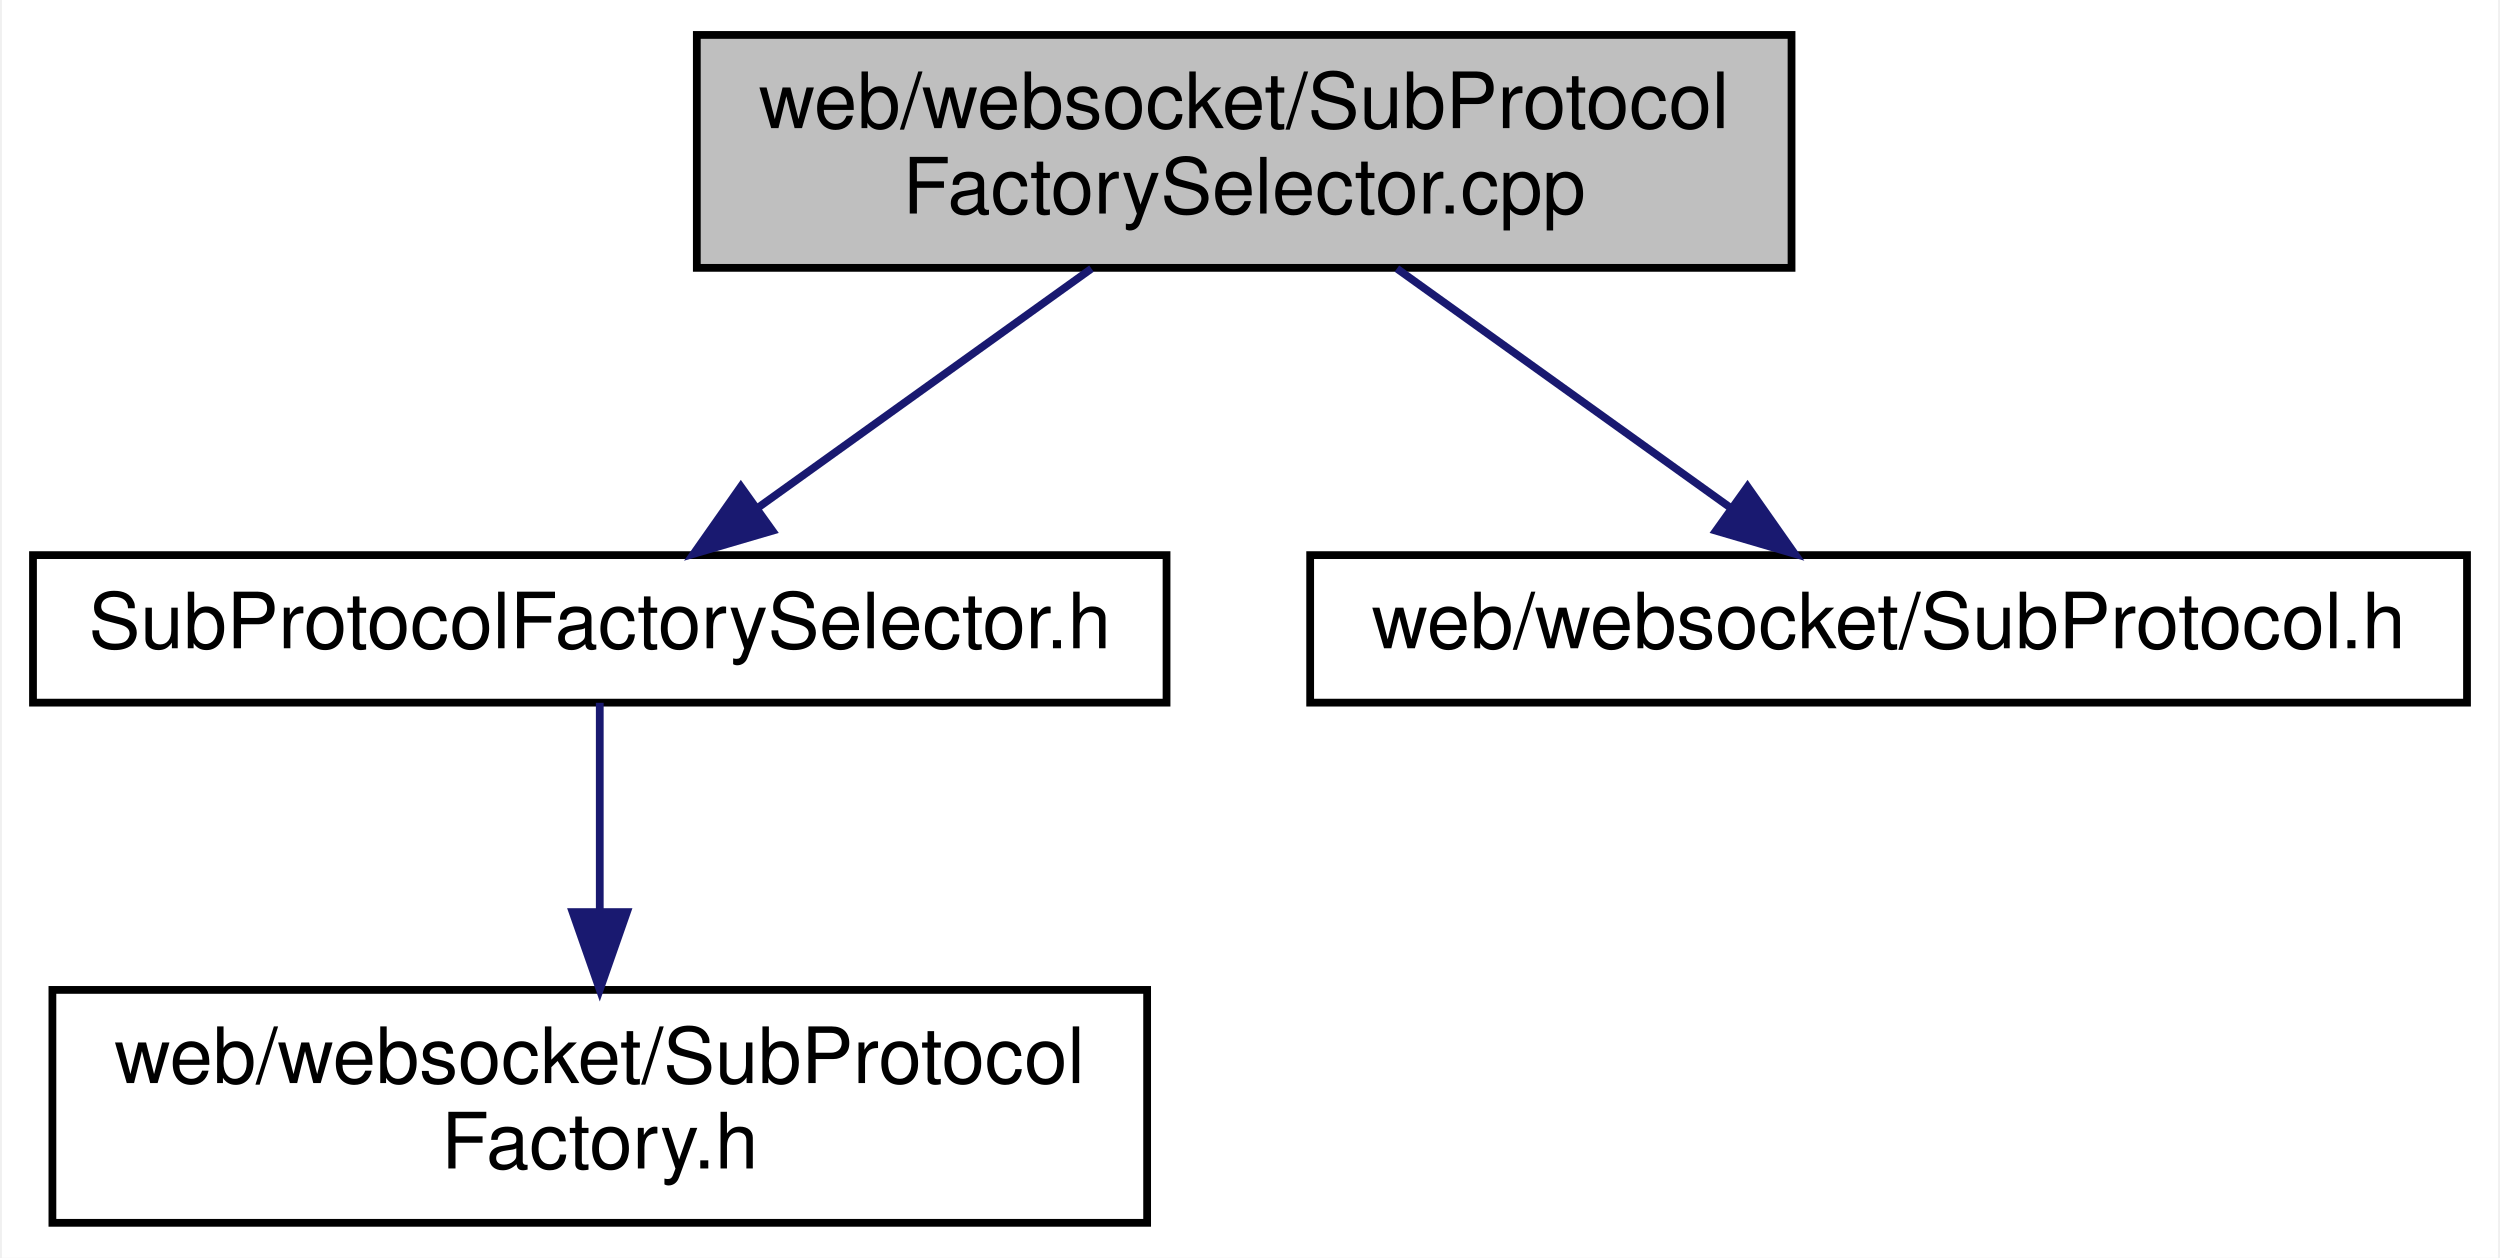
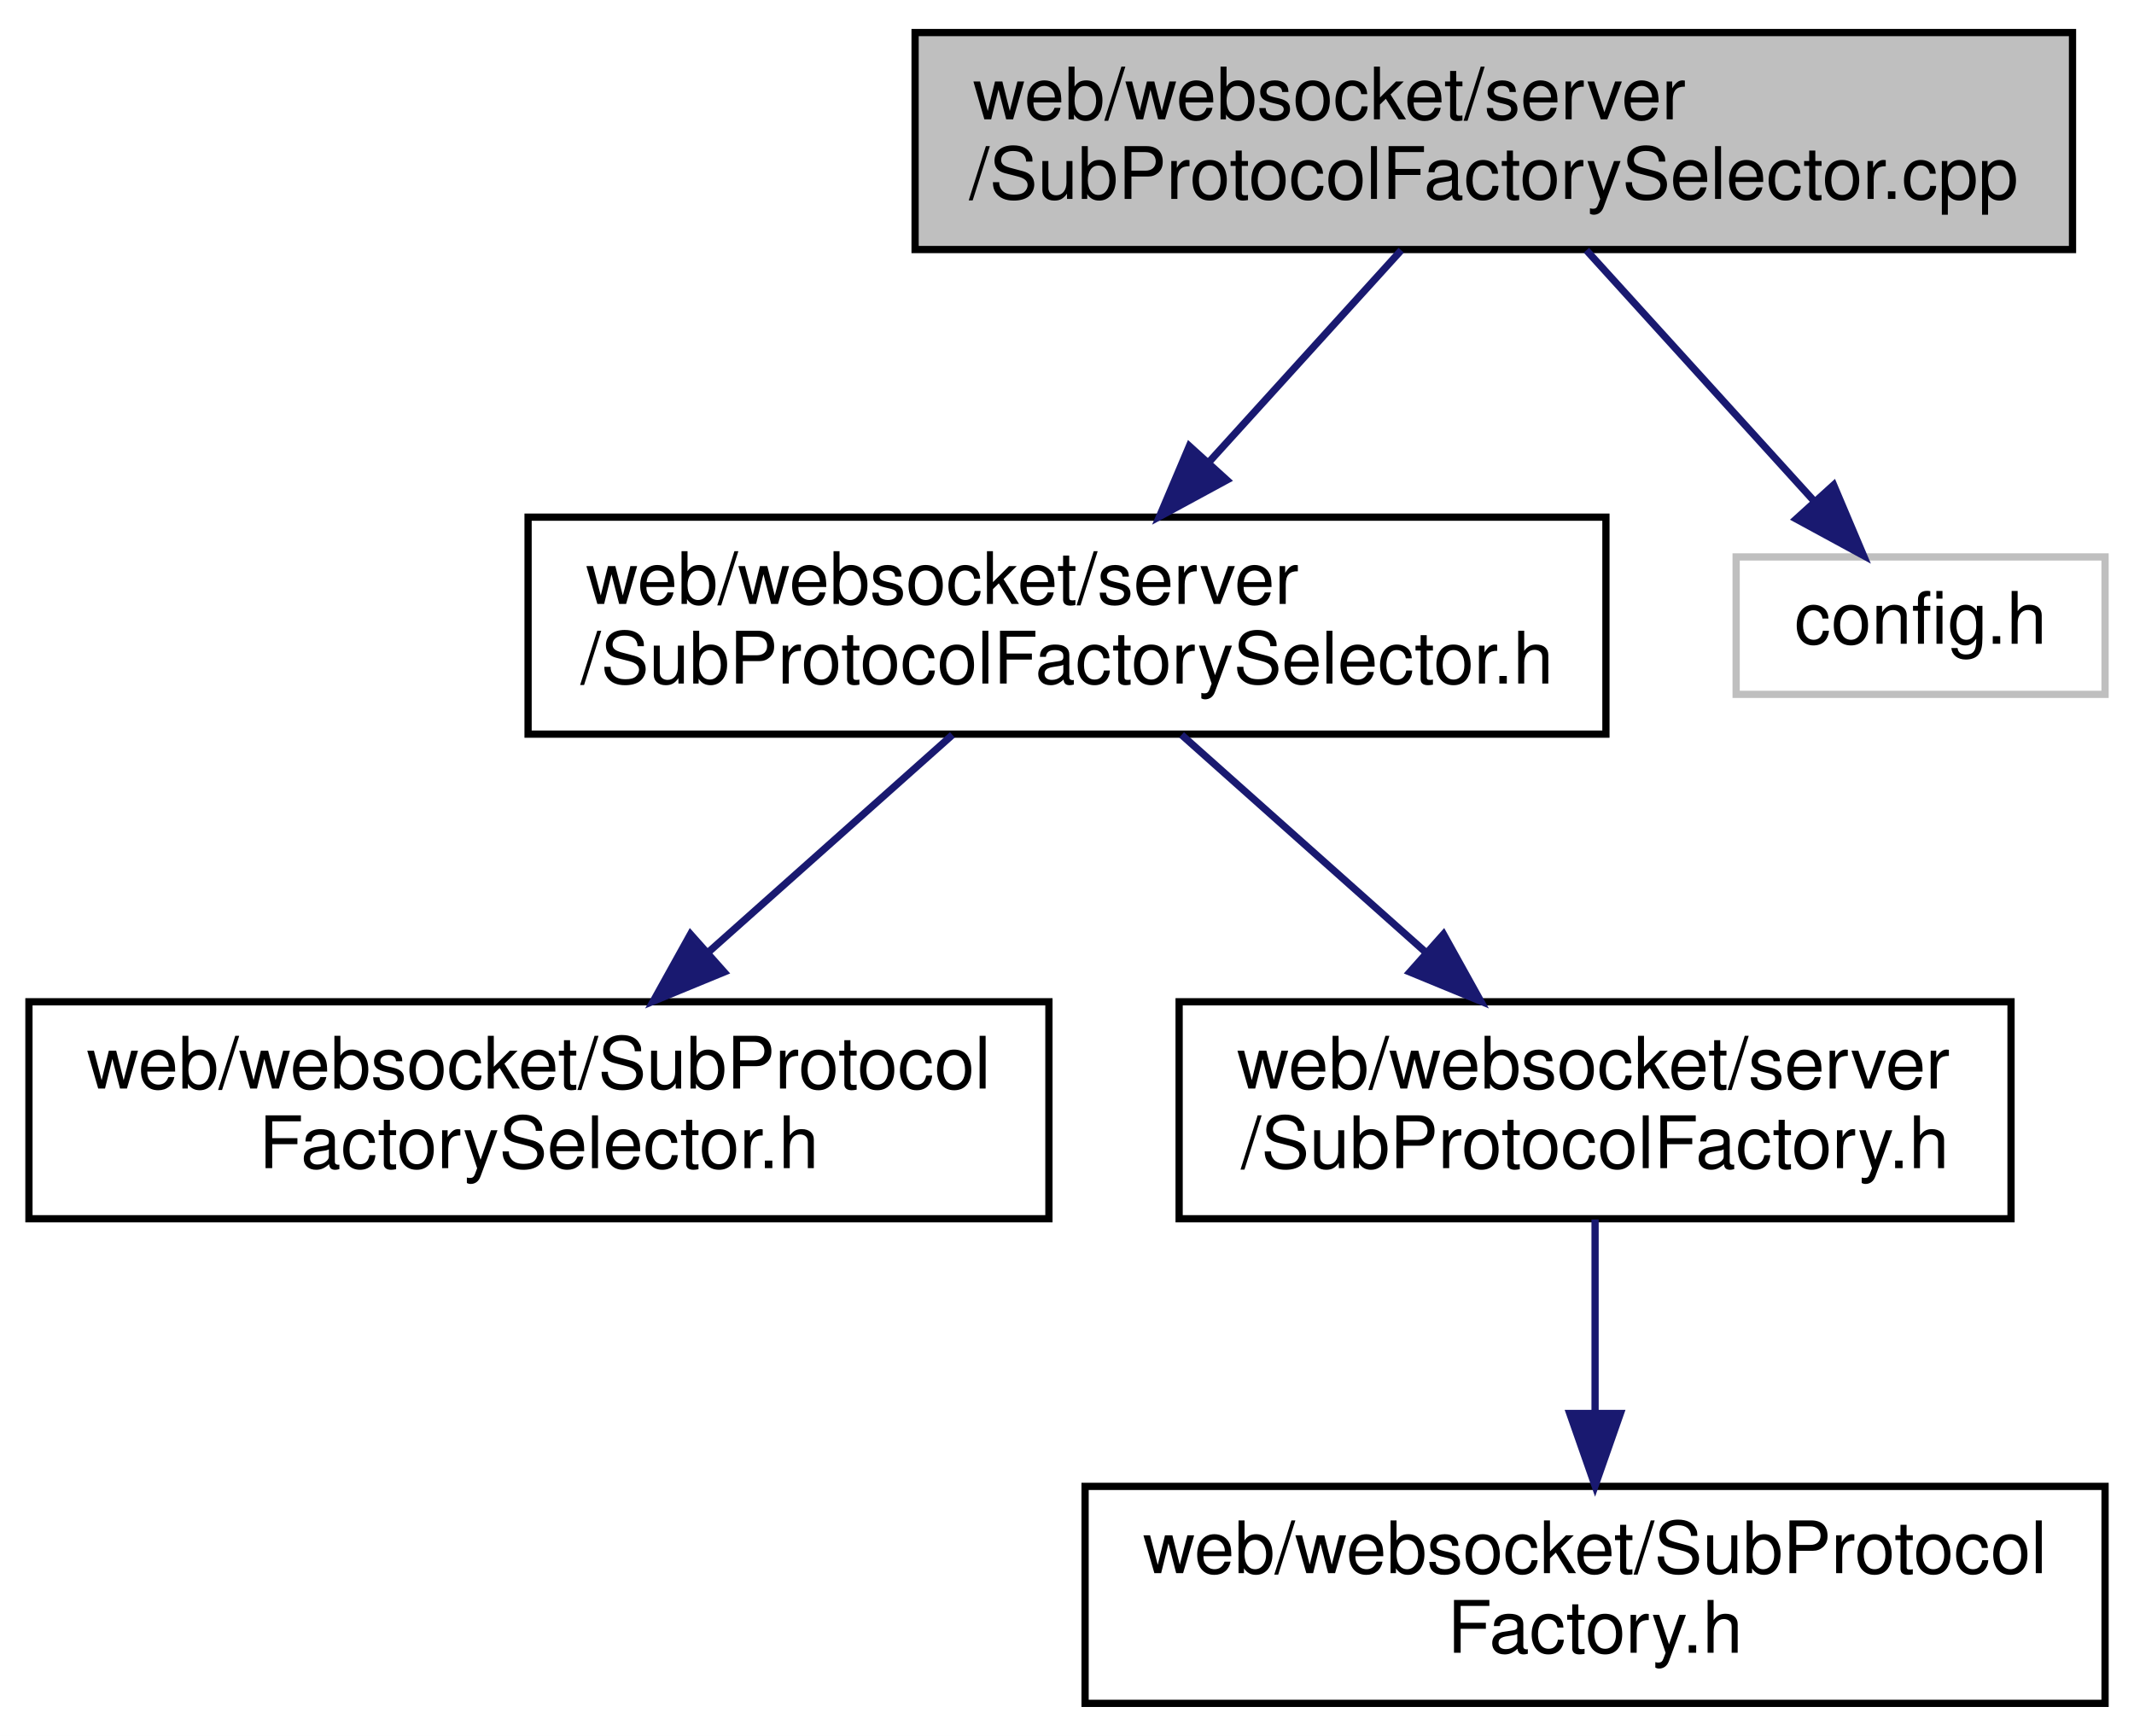
- <svg xmlns="http://www.w3.org/2000/svg" xmlns:xlink="http://www.w3.org/1999/xlink" width="322pt" height="162pt" viewBox="0.00 0.00 321.50 162.00">
-   <g id="graph0" class="graph" transform="scale(1 1) rotate(0) translate(4 158)">
-     <polygon fill="white" stroke="transparent" points="-4,4 -4,-158 317.5,-158 317.5,4 -4,4" />
+ <svg xmlns="http://www.w3.org/2000/svg" xmlns:xlink="http://www.w3.org/1999/xlink" width="295pt" height="240pt" viewBox="0.00 0.00 295.00 240.00">
+   <g id="graph0" class="graph" transform="scale(1 1) rotate(0) translate(4 236)">
+     <polygon fill="white" stroke="transparent" points="-4,4 -4,-236 291,-236 291,4 -4,4" />
    <g id="node1" class="node">
      <g id="a_node1">
        <a xlink:title=" ">
-           <polygon fill="#bfbfbf" stroke="black" points="85.5,-123.5 85.5,-153.5 226.5,-153.5 226.5,-123.5 85.5,-123.5" />
-           <text text-anchor="start" x="93.5" y="-141.5" font-family="Helvetica,sans-Serif" font-size="10.00">web/websocket/SubProtocol</text>
-           <text text-anchor="middle" x="156" y="-130.5" font-family="Helvetica,sans-Serif" font-size="10.00">FactorySelector.cpp</text>
+           <polygon fill="#bfbfbf" stroke="black" points="122.5,-201.5 122.5,-231.5 282.5,-231.5 282.5,-201.5 122.5,-201.5" />
+           <text text-anchor="start" x="130.5" y="-219.5" font-family="Helvetica,sans-Serif" font-size="10.00">web/websocket/server</text>
+           <text text-anchor="middle" x="202.5" y="-208.5" font-family="Helvetica,sans-Serif" font-size="10.00">/SubProtocolFactorySelector.cpp</text>
        </a>
      </g>
    </g>
    <g id="node2" class="node">
      <g id="a_node2">
-         <a xlink:href="_sub_protocol_factory_selector_8h.html" target="_top" xlink:title=" ">
-           <polygon fill="white" stroke="black" points="0,-67.5 0,-86.5 146,-86.5 146,-67.5 0,-67.5" />
-           <text text-anchor="middle" x="73" y="-74.5" font-family="Helvetica,sans-Serif" font-size="10.00">SubProtocolFactorySelector.h</text>
+         <a xlink:href="server_2_sub_protocol_factory_selector_8h.html" target="_top" xlink:title=" ">
+           <polygon fill="white" stroke="black" points="69,-134.5 69,-164.5 218,-164.5 218,-134.5 69,-134.5" />
+           <text text-anchor="start" x="77" y="-152.5" font-family="Helvetica,sans-Serif" font-size="10.00">web/websocket/server</text>
+           <text text-anchor="middle" x="143.5" y="-141.5" font-family="Helvetica,sans-Serif" font-size="10.00">/SubProtocolFactorySelector.h</text>
        </a>
      </g>
    </g>
    <g id="edge1" class="edge">
-       <path fill="none" stroke="midnightblue" d="M136.33,-123.4C123.4,-114.13 106.51,-102.03 93.43,-92.65" />
-       <polygon fill="midnightblue" stroke="midnightblue" points="95.24,-89.64 85.08,-86.66 91.17,-95.33 95.24,-89.64" />
+       <path fill="none" stroke="midnightblue" d="M189.7,-201.4C181.97,-192.88 171.95,-181.85 163.23,-172.23" />
+       <polygon fill="midnightblue" stroke="midnightblue" points="165.59,-169.63 156.28,-164.58 160.41,-174.33 165.59,-169.63" />
+     </g>
+     <g id="node6" class="node">
+       <g id="a_node6">
+         <a xlink:title=" ">
+           <polygon fill="white" stroke="#bfbfbf" points="236,-140 236,-159 287,-159 287,-140 236,-140" />
+           <text text-anchor="middle" x="261.5" y="-147" font-family="Helvetica,sans-Serif" font-size="10.00">config.h</text>
+         </a>
+       </g>
+     </g>
+     <g id="edge5" class="edge">
+       <path fill="none" stroke="midnightblue" d="M215.3,-201.4C224.59,-191.16 237.18,-177.3 246.87,-166.62" />
+       <polygon fill="midnightblue" stroke="midnightblue" points="249.48,-168.95 253.61,-159.19 244.3,-164.25 249.48,-168.95" />
+     </g>
+     <g id="node3" class="node">
+       <g id="a_node3">
+         <a xlink:href="_sub_protocol_factory_selector_8h.html" target="_top" xlink:title=" ">
+           <polygon fill="white" stroke="black" points="0,-67.5 0,-97.5 141,-97.5 141,-67.5 0,-67.5" />
+           <text text-anchor="start" x="8" y="-85.5" font-family="Helvetica,sans-Serif" font-size="10.00">web/websocket/SubProtocol</text>
+           <text text-anchor="middle" x="70.5" y="-74.5" font-family="Helvetica,sans-Serif" font-size="10.00">FactorySelector.h</text>
+         </a>
+       </g>
+     </g>
+     <g id="edge2" class="edge">
+       <path fill="none" stroke="midnightblue" d="M127.66,-134.4C117.81,-125.62 104.96,-114.18 93.94,-104.37" />
+       <polygon fill="midnightblue" stroke="midnightblue" points="96.1,-101.61 86.31,-97.58 91.45,-106.84 96.1,-101.61" />
    </g>
    <g id="node4" class="node">
      <g id="a_node4">
-         <a xlink:href="_sub_protocol_8h.html" target="_top" xlink:title=" ">
-           <polygon fill="white" stroke="black" points="164.5,-67.5 164.5,-86.5 313.5,-86.5 313.5,-67.5 164.5,-67.5" />
-           <text text-anchor="middle" x="239" y="-74.5" font-family="Helvetica,sans-Serif" font-size="10.00">web/websocket/SubProtocol.h</text>
+         <a xlink:href="server_2_sub_protocol_factory_8h.html" target="_top" xlink:title=" ">
+           <polygon fill="white" stroke="black" points="159,-67.5 159,-97.5 274,-97.5 274,-67.5 159,-67.5" />
+           <text text-anchor="start" x="167" y="-85.5" font-family="Helvetica,sans-Serif" font-size="10.00">web/websocket/server</text>
+           <text text-anchor="middle" x="216.5" y="-74.5" font-family="Helvetica,sans-Serif" font-size="10.00">/SubProtocolFactory.h</text>
        </a>
      </g>
    </g>
    <g id="edge3" class="edge">
-       <path fill="none" stroke="midnightblue" d="M175.67,-123.4C188.6,-114.13 205.49,-102.03 218.57,-92.65" />
-       <polygon fill="midnightblue" stroke="midnightblue" points="220.83,-95.33 226.92,-86.66 216.76,-89.64 220.83,-95.33" />
+       <path fill="none" stroke="midnightblue" d="M159.34,-134.4C169.19,-125.62 182.04,-114.18 193.06,-104.37" />
+       <polygon fill="midnightblue" stroke="midnightblue" points="195.55,-106.84 200.69,-97.58 190.9,-101.61 195.55,-106.84" />
    </g>
-     <g id="node3" class="node">
-       <g id="a_node3">
+     <g id="node5" class="node">
+       <g id="a_node5">
        <a xlink:href="_sub_protocol_factory_8h.html" target="_top" xlink:title=" ">
-           <polygon fill="white" stroke="black" points="2.5,-0.5 2.5,-30.5 143.5,-30.5 143.5,-0.5 2.5,-0.5" />
-           <text text-anchor="start" x="10.5" y="-18.5" font-family="Helvetica,sans-Serif" font-size="10.00">web/websocket/SubProtocol</text>
-           <text text-anchor="middle" x="73" y="-7.5" font-family="Helvetica,sans-Serif" font-size="10.00">Factory.h</text>
+           <polygon fill="white" stroke="black" points="146,-0.5 146,-30.5 287,-30.5 287,-0.5 146,-0.5" />
+           <text text-anchor="start" x="154" y="-18.5" font-family="Helvetica,sans-Serif" font-size="10.00">web/websocket/SubProtocol</text>
+           <text text-anchor="middle" x="216.5" y="-7.5" font-family="Helvetica,sans-Serif" font-size="10.00">Factory.h</text>
        </a>
      </g>
    </g>
-     <g id="edge2" class="edge">
-       <path fill="none" stroke="midnightblue" d="M73,-67.48C73,-60.47 73,-50.19 73,-40.7" />
-       <polygon fill="midnightblue" stroke="midnightblue" points="76.5,-40.52 73,-30.52 69.5,-40.52 76.5,-40.52" />
+     <g id="edge4" class="edge">
+       <path fill="none" stroke="midnightblue" d="M216.5,-67.4C216.5,-59.64 216.5,-49.81 216.5,-40.86" />
+       <polygon fill="midnightblue" stroke="midnightblue" points="220,-40.58 216.5,-30.58 213,-40.58 220,-40.58" />
    </g>
  </g>
</svg>
